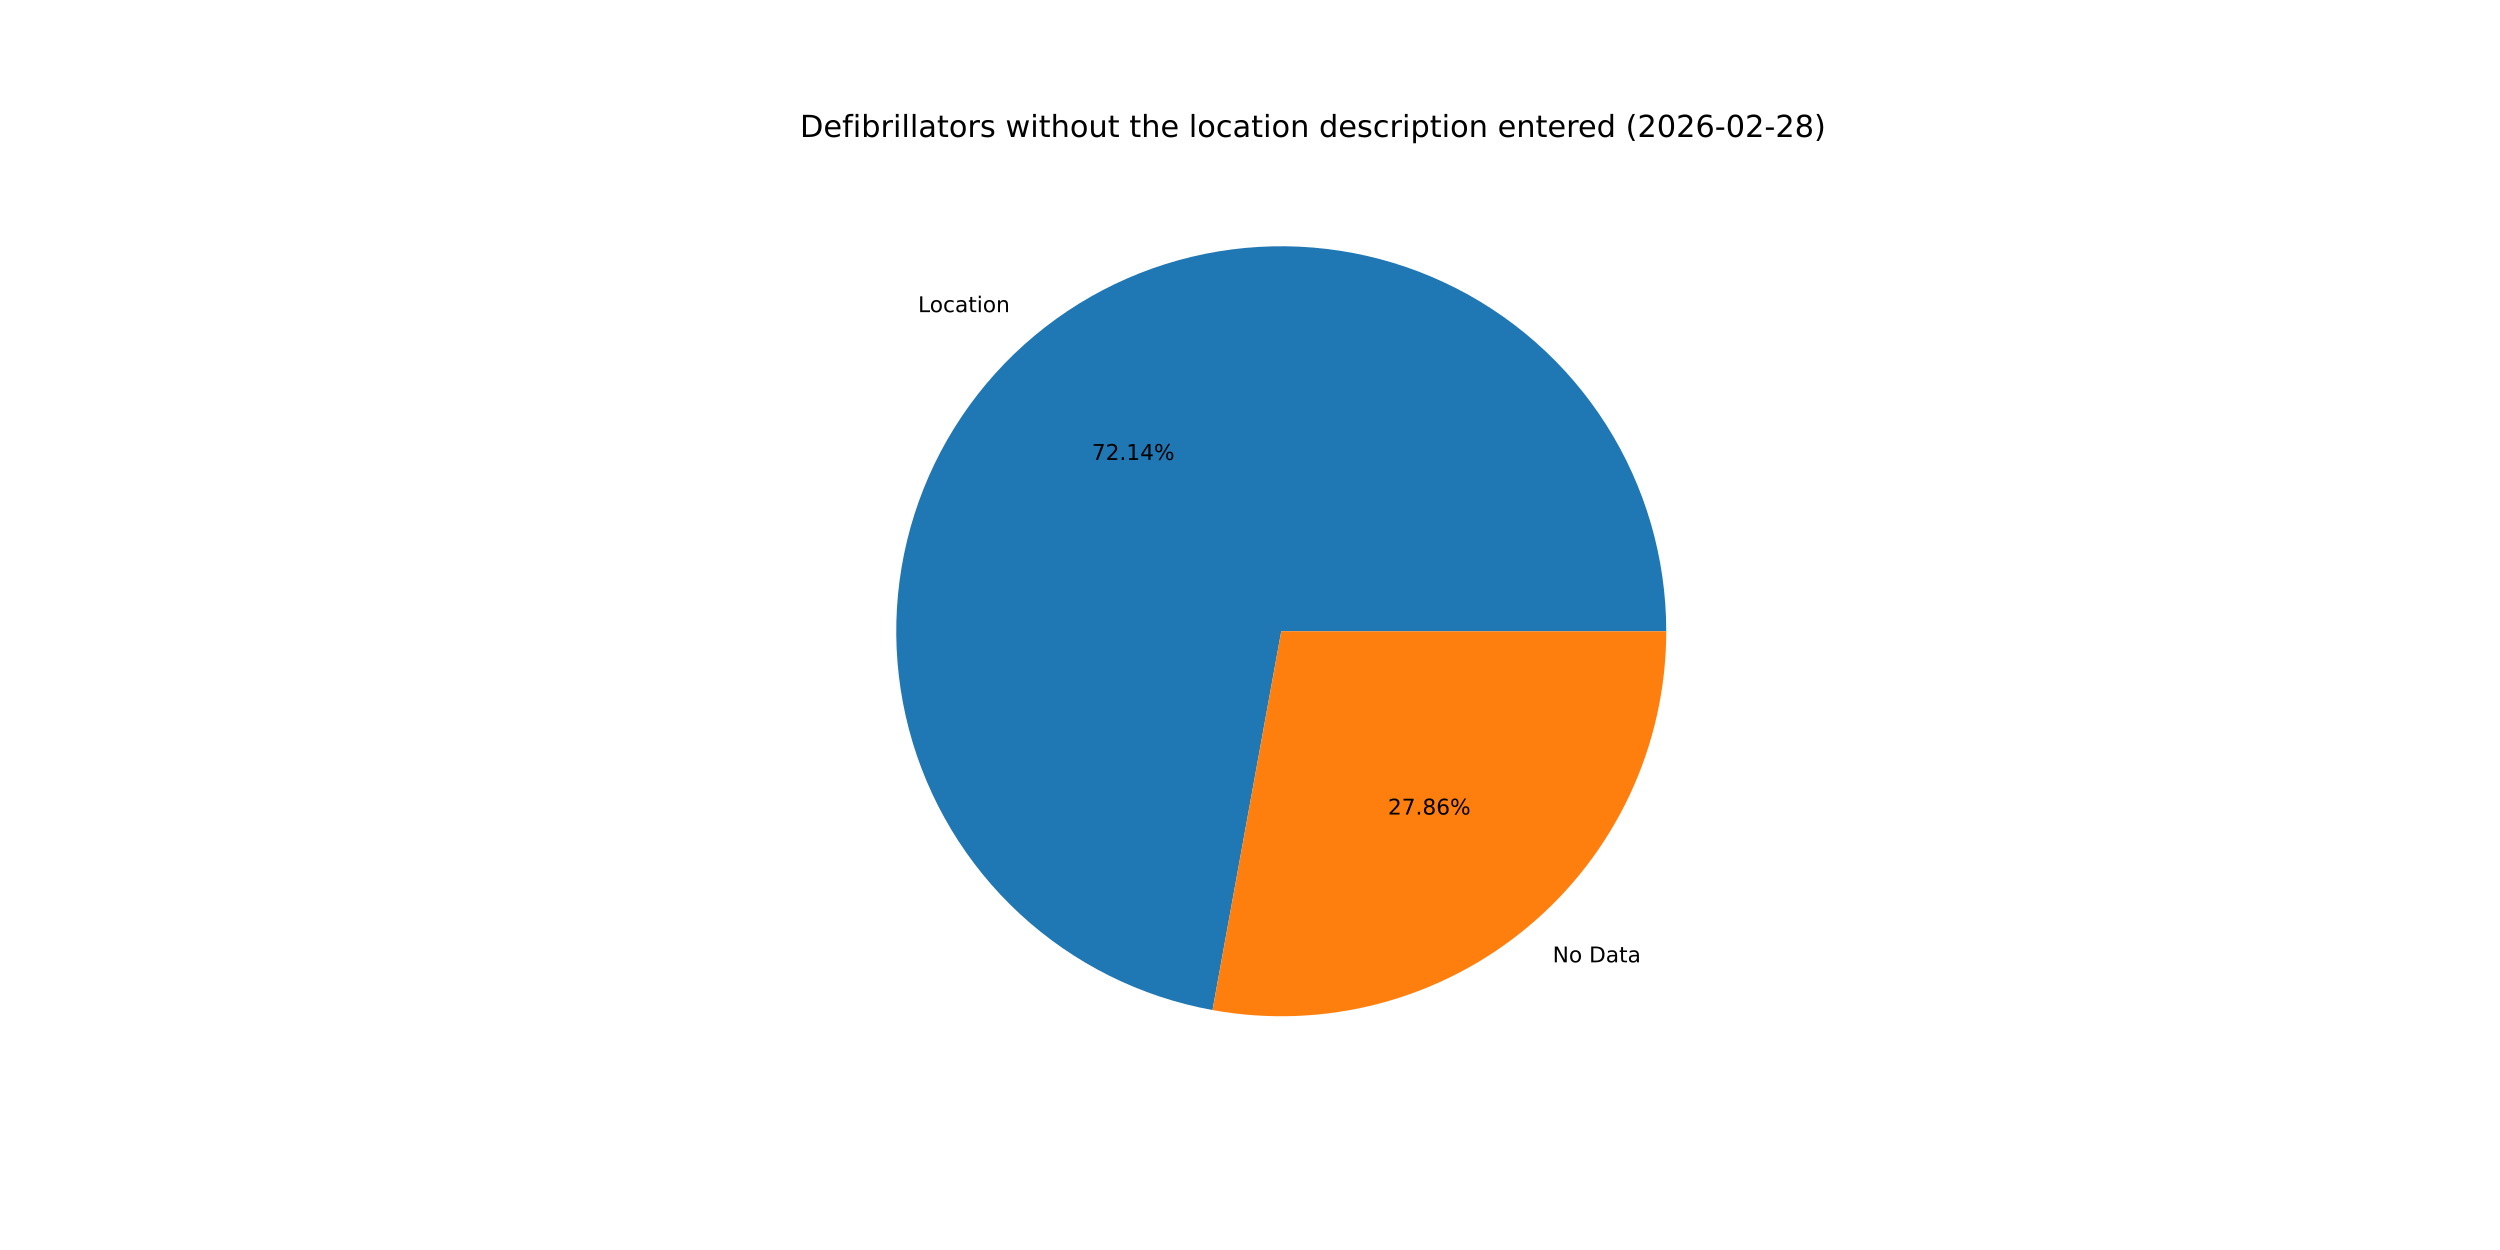
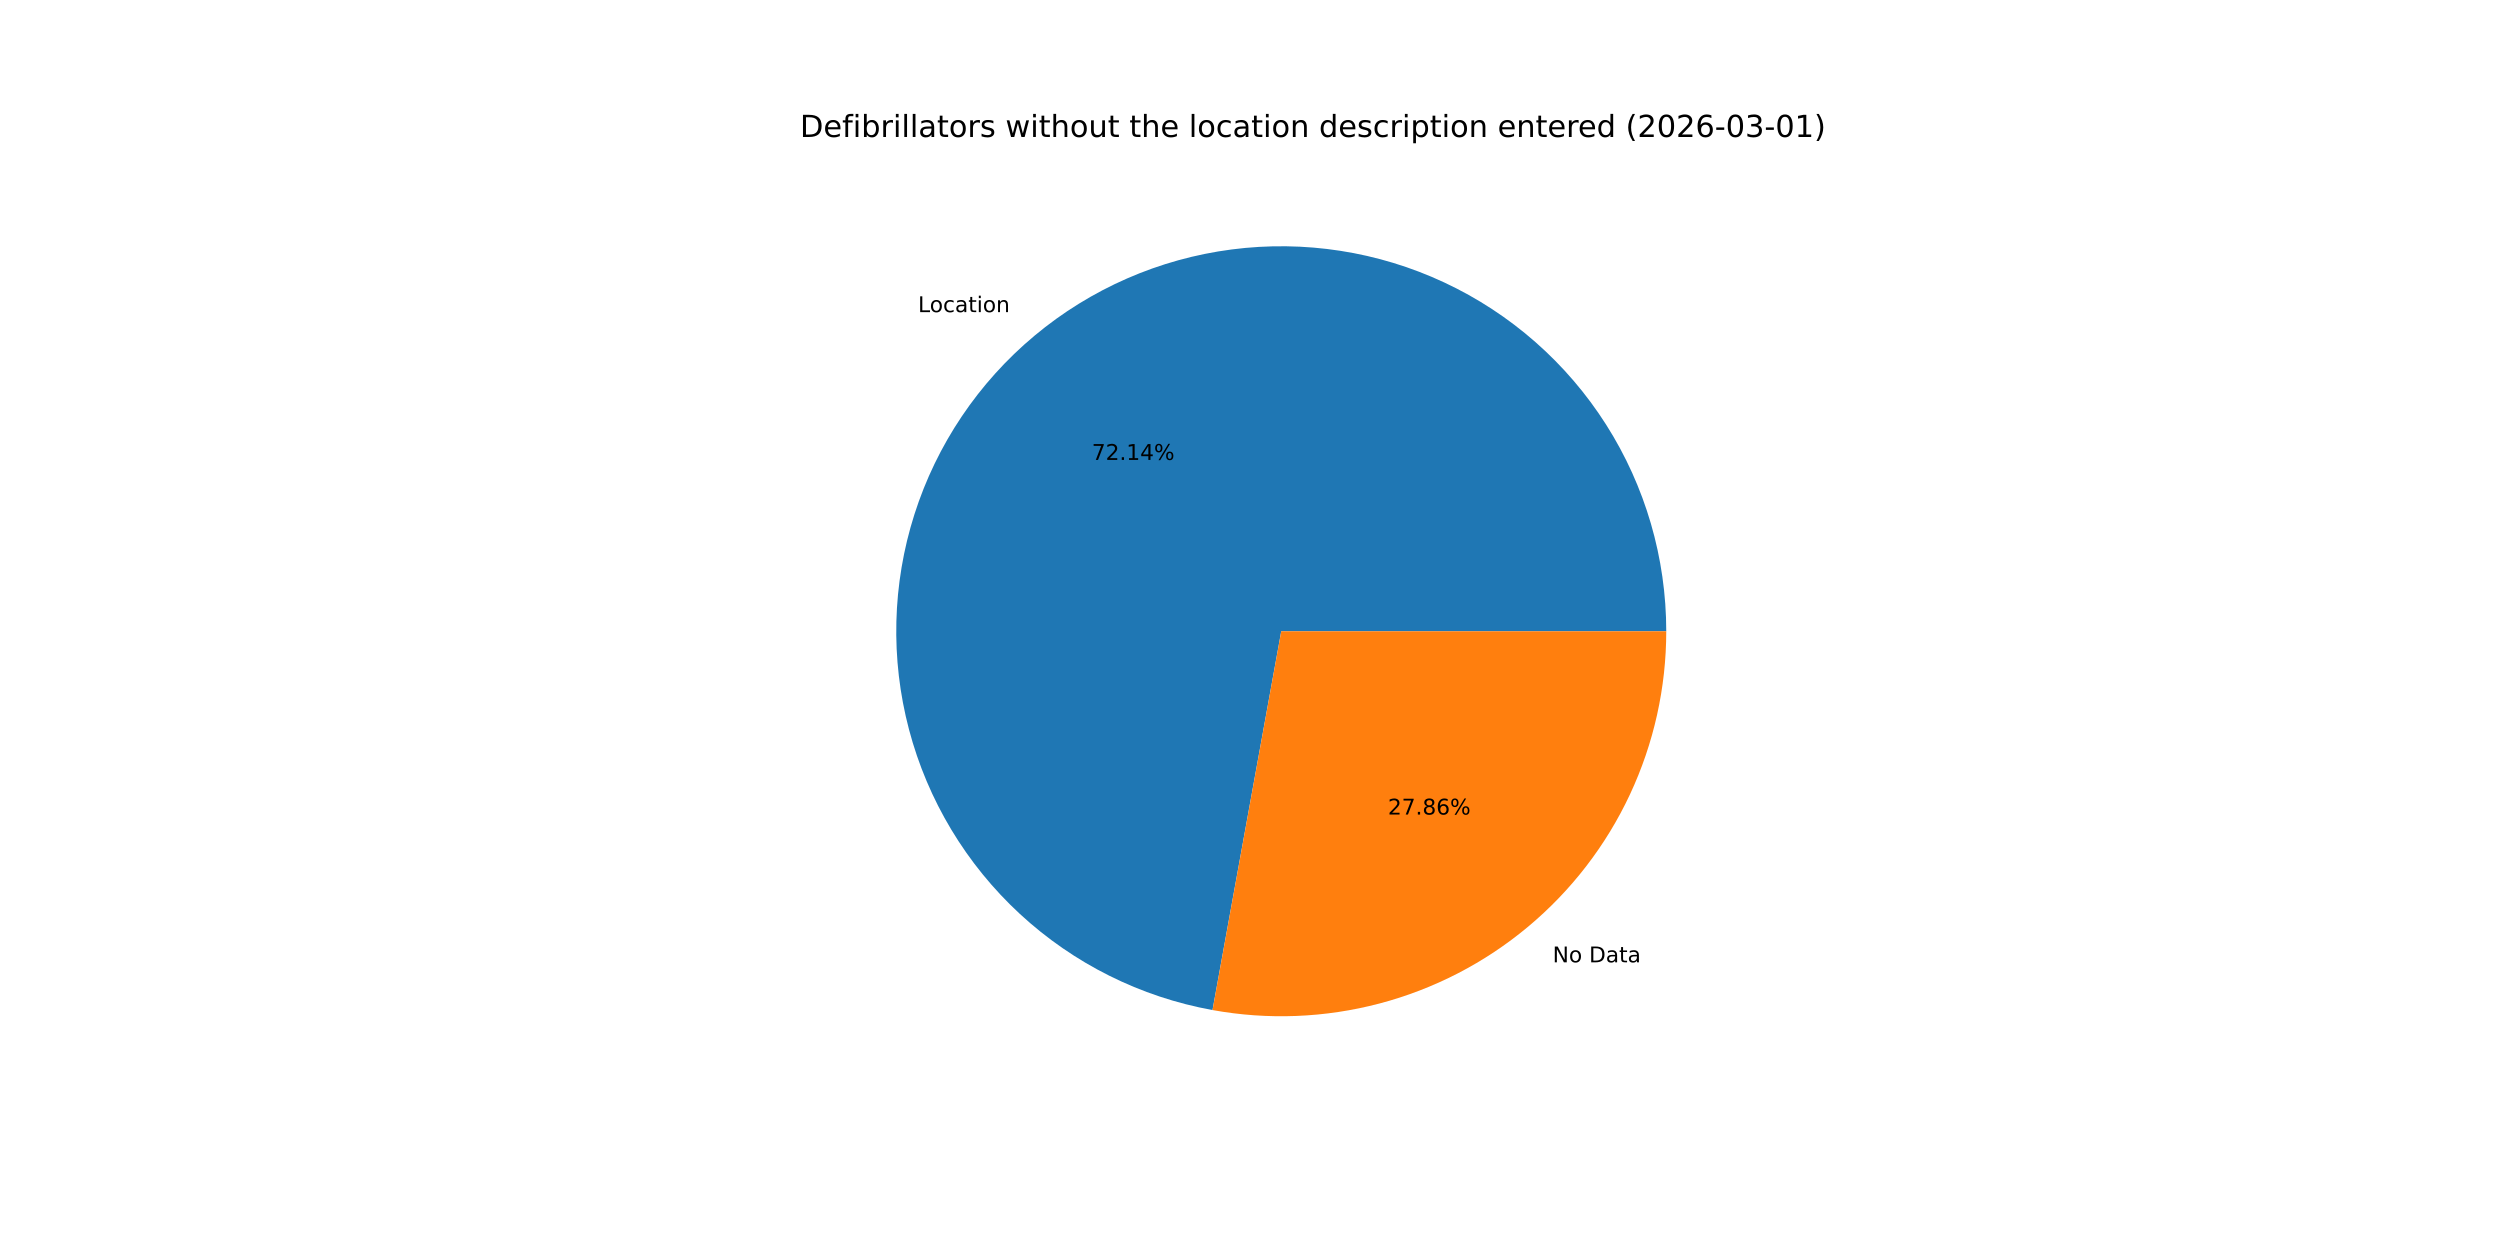
<svg xmlns="http://www.w3.org/2000/svg" xmlns:xlink="http://www.w3.org/1999/xlink" width="1152pt" height="576pt" viewBox="0 0 1152 576" version="1.1">
  <defs>
    <style type="text/css">*{stroke-linejoin: round; stroke-linecap: butt}</style>
  </defs>
  <g id="figure_1">
    <g id="patch_1">
      <path d="M 0 576  L 1152 576  L 1152 0  L 0 0  z " style="fill: #ffffff" />
    </g>
    <g id="axes_1">
      <g id="patch_2">
        <path d="M 767.808 290.88  C 767.808 257.151 758.189 224.11 740.084 195.652  C 721.979 167.193 696.128 144.48 665.576 130.187  C 635.024 115.894 601.021 110.607 567.572 114.947  C 534.123 119.287 502.595 133.078 476.703 154.694  C 450.811 176.311 431.613 204.869 421.37 237.006  C 411.127 269.143 410.259 303.544 418.867 336.156  C 427.475 368.769 445.208 398.26 469.976 421.155  C 494.745 444.051 525.536 459.415 558.724 465.437  L 590.4 290.88  z " style="fill: #1f77b4" />
      </g>
      <g id="patch_3">
        <path d="M 558.724 465.437  C 584.286 470.076 610.557 469.043 635.676 462.413  C 660.795 455.783 684.154 443.716 704.097 427.066  C 724.04 410.416 740.084 389.588 751.093 366.056  C 762.101 342.524 767.808 316.859 767.808 290.88  L 590.4 290.88  z " style="fill: #ff7f0e" />
      </g>
      <g id="matplotlib.axis_1" />
      <g id="matplotlib.axis_2" />
      <g id="text_1">
        <g transform="translate(423.0365 143.8348) scale(0.1 -0.1)">
          <defs>
            <path id="DejaVuSans-4c" d="M 628 4666  L 1259 4666  L 1259 531  L 3531 531  L 3531 0  L 628 0  L 628 4666  z " transform="scale(0.015625)" />
            <path id="DejaVuSans-6f" d="M 1959 3097  Q 1497 3097 1228 2736  Q 959 2375 959 1747  Q 959 1119 1226 758  Q 1494 397 1959 397  Q 2419 397 2687 759  Q 2956 1122 2956 1747  Q 2956 2369 2687 2733  Q 2419 3097 1959 3097  z M 1959 3584  Q 2709 3584 3137 3096  Q 3566 2609 3566 1747  Q 3566 888 3137 398  Q 2709 -91 1959 -91  Q 1206 -91 779 398  Q 353 888 353 1747  Q 353 2609 779 3096  Q 1206 3584 1959 3584  z " transform="scale(0.015625)" />
            <path id="DejaVuSans-63" d="M 3122 3366  L 3122 2828  Q 2878 2963 2633 3030  Q 2388 3097 2138 3097  Q 1578 3097 1268 2742  Q 959 2388 959 1747  Q 959 1106 1268 751  Q 1578 397 2138 397  Q 2388 397 2633 464  Q 2878 531 3122 666  L 3122 134  Q 2881 22 2623 -34  Q 2366 -91 2075 -91  Q 1284 -91 818 406  Q 353 903 353 1747  Q 353 2603 823 3093  Q 1294 3584 2113 3584  Q 2378 3584 2631 3529  Q 2884 3475 3122 3366  z " transform="scale(0.015625)" />
            <path id="DejaVuSans-61" d="M 2194 1759  Q 1497 1759 1228 1600  Q 959 1441 959 1056  Q 959 750 1161 570  Q 1363 391 1709 391  Q 2188 391 2477 730  Q 2766 1069 2766 1631  L 2766 1759  L 2194 1759  z M 3341 1997  L 3341 0  L 2766 0  L 2766 531  Q 2569 213 2275 61  Q 1981 -91 1556 -91  Q 1019 -91 701 211  Q 384 513 384 1019  Q 384 1609 779 1909  Q 1175 2209 1959 2209  L 2766 2209  L 2766 2266  Q 2766 2663 2505 2880  Q 2244 3097 1772 3097  Q 1472 3097 1187 3025  Q 903 2953 641 2809  L 641 3341  Q 956 3463 1253 3523  Q 1550 3584 1831 3584  Q 2591 3584 2966 3190  Q 3341 2797 3341 1997  z " transform="scale(0.015625)" />
            <path id="DejaVuSans-74" d="M 1172 4494  L 1172 3500  L 2356 3500  L 2356 3053  L 1172 3053  L 1172 1153  Q 1172 725 1289 603  Q 1406 481 1766 481  L 2356 481  L 2356 0  L 1766 0  Q 1100 0 847 248  Q 594 497 594 1153  L 594 3053  L 172 3053  L 172 3500  L 594 3500  L 594 4494  L 1172 4494  z " transform="scale(0.015625)" />
            <path id="DejaVuSans-69" d="M 603 3500  L 1178 3500  L 1178 0  L 603 0  L 603 3500  z M 603 4863  L 1178 4863  L 1178 4134  L 603 4134  L 603 4863  z " transform="scale(0.015625)" />
            <path id="DejaVuSans-6e" d="M 3513 2113  L 3513 0  L 2938 0  L 2938 2094  Q 2938 2591 2744 2837  Q 2550 3084 2163 3084  Q 1697 3084 1428 2787  Q 1159 2491 1159 1978  L 1159 0  L 581 0  L 581 3500  L 1159 3500  L 1159 2956  Q 1366 3272 1645 3428  Q 1925 3584 2291 3584  Q 2894 3584 3203 3211  Q 3513 2838 3513 2113  z " transform="scale(0.015625)" />
          </defs>
          <use xlink:href="#DejaVuSans-4c" />
          <use xlink:href="#DejaVuSans-6f" x="53.963" />
          <use xlink:href="#DejaVuSans-63" x="115.145" />
          <use xlink:href="#DejaVuSans-61" x="170.125" />
          <use xlink:href="#DejaVuSans-74" x="231.404" />
          <use xlink:href="#DejaVuSans-69" x="270.613" />
          <use xlink:href="#DejaVuSans-6f" x="298.396" />
          <use xlink:href="#DejaVuSans-6e" x="359.578" />
        </g>
      </g>
      <g id="text_2">
        <g transform="translate(503.117 211.9278) scale(0.1 -0.1)">
          <defs>
            <path id="DejaVuSans-37" d="M 525 4666  L 3525 4666  L 3525 4397  L 1831 0  L 1172 0  L 2766 4134  L 525 4134  L 525 4666  z " transform="scale(0.015625)" />
            <path id="DejaVuSans-32" d="M 1228 531  L 3431 531  L 3431 0  L 469 0  L 469 531  Q 828 903 1448 1529  Q 2069 2156 2228 2338  Q 2531 2678 2651 2914  Q 2772 3150 2772 3378  Q 2772 3750 2511 3984  Q 2250 4219 1831 4219  Q 1534 4219 1204 4116  Q 875 4013 500 3803  L 500 4441  Q 881 4594 1212 4672  Q 1544 4750 1819 4750  Q 2544 4750 2975 4387  Q 3406 4025 3406 3419  Q 3406 3131 3298 2873  Q 3191 2616 2906 2266  Q 2828 2175 2409 1742  Q 1991 1309 1228 531  z " transform="scale(0.015625)" />
            <path id="DejaVuSans-2e" d="M 684 794  L 1344 794  L 1344 0  L 684 0  L 684 794  z " transform="scale(0.015625)" />
            <path id="DejaVuSans-31" d="M 794 531  L 1825 531  L 1825 4091  L 703 3866  L 703 4441  L 1819 4666  L 2450 4666  L 2450 531  L 3481 531  L 3481 0  L 794 0  L 794 531  z " transform="scale(0.015625)" />
            <path id="DejaVuSans-34" d="M 2419 4116  L 825 1625  L 2419 1625  L 2419 4116  z M 2253 4666  L 3047 4666  L 3047 1625  L 3713 1625  L 3713 1100  L 3047 1100  L 3047 0  L 2419 0  L 2419 1100  L 313 1100  L 313 1709  L 2253 4666  z " transform="scale(0.015625)" />
            <path id="DejaVuSans-25" d="M 4653 2053  Q 4381 2053 4226 1822  Q 4072 1591 4072 1178  Q 4072 772 4226 539  Q 4381 306 4653 306  Q 4919 306 5073 539  Q 5228 772 5228 1178  Q 5228 1588 5073 1820  Q 4919 2053 4653 2053  z M 4653 2450  Q 5147 2450 5437 2106  Q 5728 1763 5728 1178  Q 5728 594 5436 251  Q 5144 -91 4653 -91  Q 4153 -91 3862 251  Q 3572 594 3572 1178  Q 3572 1766 3864 2108  Q 4156 2450 4653 2450  z M 1428 4353  Q 1159 4353 1004 4120  Q 850 3888 850 3481  Q 850 3069 1003 2837  Q 1156 2606 1428 2606  Q 1700 2606 1854 2837  Q 2009 3069 2009 3481  Q 2009 3884 1853 4118  Q 1697 4353 1428 4353  z M 4250 4750  L 4750 4750  L 1831 -91  L 1331 -91  L 4250 4750  z M 1428 4750  Q 1922 4750 2215 4408  Q 2509 4066 2509 3481  Q 2509 2891 2217 2550  Q 1925 2209 1428 2209  Q 931 2209 642 2551  Q 353 2894 353 3481  Q 353 4063 643 4406  Q 934 4750 1428 4750  z " transform="scale(0.015625)" />
          </defs>
          <use xlink:href="#DejaVuSans-37" />
          <use xlink:href="#DejaVuSans-32" x="63.623" />
          <use xlink:href="#DejaVuSans-2e" x="127.246" />
          <use xlink:href="#DejaVuSans-31" x="159.033" />
          <use xlink:href="#DejaVuSans-34" x="222.656" />
          <use xlink:href="#DejaVuSans-25" x="286.279" />
        </g>
      </g>
      <g id="text_3">
        <g transform="translate(715.4666 443.4439) scale(0.1 -0.1)">
          <defs>
            <path id="DejaVuSans-4e" d="M 628 4666  L 1478 4666  L 3547 763  L 3547 4666  L 4159 4666  L 4159 0  L 3309 0  L 1241 3903  L 1241 0  L 628 0  L 628 4666  z " transform="scale(0.015625)" />
            <path id="DejaVuSans-20" transform="scale(0.015625)" />
            <path id="DejaVuSans-44" d="M 1259 4147  L 1259 519  L 2022 519  Q 2988 519 3436 956  Q 3884 1394 3884 2338  Q 3884 3275 3436 3711  Q 2988 4147 2022 4147  L 1259 4147  z M 628 4666  L 1925 4666  Q 3281 4666 3915 4102  Q 4550 3538 4550 2338  Q 4550 1131 3912 565  Q 3275 0 1925 0  L 628 0  L 628 4666  z " transform="scale(0.015625)" />
          </defs>
          <use xlink:href="#DejaVuSans-4e" />
          <use xlink:href="#DejaVuSans-6f" x="74.805" />
          <use xlink:href="#DejaVuSans-20" x="135.986" />
          <use xlink:href="#DejaVuSans-44" x="167.773" />
          <use xlink:href="#DejaVuSans-61" x="244.775" />
          <use xlink:href="#DejaVuSans-74" x="306.055" />
          <use xlink:href="#DejaVuSans-61" x="345.264" />
        </g>
      </g>
      <g id="text_4">
        <g transform="translate(639.5533 375.351) scale(0.1 -0.1)">
          <defs>
            <path id="DejaVuSans-38" d="M 2034 2216  Q 1584 2216 1326 1975  Q 1069 1734 1069 1313  Q 1069 891 1326 650  Q 1584 409 2034 409  Q 2484 409 2743 651  Q 3003 894 3003 1313  Q 3003 1734 2745 1975  Q 2488 2216 2034 2216  z M 1403 2484  Q 997 2584 770 2862  Q 544 3141 544 3541  Q 544 4100 942 4425  Q 1341 4750 2034 4750  Q 2731 4750 3128 4425  Q 3525 4100 3525 3541  Q 3525 3141 3298 2862  Q 3072 2584 2669 2484  Q 3125 2378 3379 2068  Q 3634 1759 3634 1313  Q 3634 634 3220 271  Q 2806 -91 2034 -91  Q 1263 -91 848 271  Q 434 634 434 1313  Q 434 1759 690 2068  Q 947 2378 1403 2484  z M 1172 3481  Q 1172 3119 1398 2916  Q 1625 2713 2034 2713  Q 2441 2713 2670 2916  Q 2900 3119 2900 3481  Q 2900 3844 2670 4047  Q 2441 4250 2034 4250  Q 1625 4250 1398 4047  Q 1172 3844 1172 3481  z " transform="scale(0.015625)" />
            <path id="DejaVuSans-36" d="M 2113 2584  Q 1688 2584 1439 2293  Q 1191 2003 1191 1497  Q 1191 994 1439 701  Q 1688 409 2113 409  Q 2538 409 2786 701  Q 3034 994 3034 1497  Q 3034 2003 2786 2293  Q 2538 2584 2113 2584  z M 3366 4563  L 3366 3988  Q 3128 4100 2886 4159  Q 2644 4219 2406 4219  Q 1781 4219 1451 3797  Q 1122 3375 1075 2522  Q 1259 2794 1537 2939  Q 1816 3084 2150 3084  Q 2853 3084 3261 2657  Q 3669 2231 3669 1497  Q 3669 778 3244 343  Q 2819 -91 2113 -91  Q 1303 -91 875 529  Q 447 1150 447 2328  Q 447 3434 972 4092  Q 1497 4750 2381 4750  Q 2619 4750 2861 4703  Q 3103 4656 3366 4563  z " transform="scale(0.015625)" />
          </defs>
          <use xlink:href="#DejaVuSans-32" />
          <use xlink:href="#DejaVuSans-37" x="63.623" />
          <use xlink:href="#DejaVuSans-2e" x="127.246" />
          <use xlink:href="#DejaVuSans-38" x="159.033" />
          <use xlink:href="#DejaVuSans-36" x="222.656" />
          <use xlink:href="#DejaVuSans-25" x="286.279" />
        </g>
      </g>
      <g id="text_5">
        <g transform="translate(368.64 63.12) scale(0.14 -0.14)">
          <defs>
            <path id="DejaVuSans-65" d="M 3597 1894  L 3597 1613  L 953 1613  Q 991 1019 1311 708  Q 1631 397 2203 397  Q 2534 397 2845 478  Q 3156 559 3463 722  L 3463 178  Q 3153 47 2828 -22  Q 2503 -91 2169 -91  Q 1331 -91 842 396  Q 353 884 353 1716  Q 353 2575 817 3079  Q 1281 3584 2069 3584  Q 2775 3584 3186 3129  Q 3597 2675 3597 1894  z M 3022 2063  Q 3016 2534 2758 2815  Q 2500 3097 2075 3097  Q 1594 3097 1305 2825  Q 1016 2553 972 2059  L 3022 2063  z " transform="scale(0.015625)" />
            <path id="DejaVuSans-66" d="M 2375 4863  L 2375 4384  L 1825 4384  Q 1516 4384 1395 4259  Q 1275 4134 1275 3809  L 1275 3500  L 2222 3500  L 2222 3053  L 1275 3053  L 1275 0  L 697 0  L 697 3053  L 147 3053  L 147 3500  L 697 3500  L 697 3744  Q 697 4328 969 4595  Q 1241 4863 1831 4863  L 2375 4863  z " transform="scale(0.015625)" />
            <path id="DejaVuSans-62" d="M 3116 1747  Q 3116 2381 2855 2742  Q 2594 3103 2138 3103  Q 1681 3103 1420 2742  Q 1159 2381 1159 1747  Q 1159 1113 1420 752  Q 1681 391 2138 391  Q 2594 391 2855 752  Q 3116 1113 3116 1747  z M 1159 2969  Q 1341 3281 1617 3432  Q 1894 3584 2278 3584  Q 2916 3584 3314 3078  Q 3713 2572 3713 1747  Q 3713 922 3314 415  Q 2916 -91 2278 -91  Q 1894 -91 1617 61  Q 1341 213 1159 525  L 1159 0  L 581 0  L 581 4863  L 1159 4863  L 1159 2969  z " transform="scale(0.015625)" />
            <path id="DejaVuSans-72" d="M 2631 2963  Q 2534 3019 2420 3045  Q 2306 3072 2169 3072  Q 1681 3072 1420 2755  Q 1159 2438 1159 1844  L 1159 0  L 581 0  L 581 3500  L 1159 3500  L 1159 2956  Q 1341 3275 1631 3429  Q 1922 3584 2338 3584  Q 2397 3584 2469 3576  Q 2541 3569 2628 3553  L 2631 2963  z " transform="scale(0.015625)" />
            <path id="DejaVuSans-6c" d="M 603 4863  L 1178 4863  L 1178 0  L 603 0  L 603 4863  z " transform="scale(0.015625)" />
            <path id="DejaVuSans-73" d="M 2834 3397  L 2834 2853  Q 2591 2978 2328 3040  Q 2066 3103 1784 3103  Q 1356 3103 1142 2972  Q 928 2841 928 2578  Q 928 2378 1081 2264  Q 1234 2150 1697 2047  L 1894 2003  Q 2506 1872 2764 1633  Q 3022 1394 3022 966  Q 3022 478 2636 193  Q 2250 -91 1575 -91  Q 1294 -91 989 -36  Q 684 19 347 128  L 347 722  Q 666 556 975 473  Q 1284 391 1588 391  Q 1994 391 2212 530  Q 2431 669 2431 922  Q 2431 1156 2273 1281  Q 2116 1406 1581 1522  L 1381 1569  Q 847 1681 609 1914  Q 372 2147 372 2553  Q 372 3047 722 3315  Q 1072 3584 1716 3584  Q 2034 3584 2315 3537  Q 2597 3491 2834 3397  z " transform="scale(0.015625)" />
            <path id="DejaVuSans-77" d="M 269 3500  L 844 3500  L 1563 769  L 2278 3500  L 2956 3500  L 3675 769  L 4391 3500  L 4966 3500  L 4050 0  L 3372 0  L 2619 2869  L 1863 0  L 1184 0  L 269 3500  z " transform="scale(0.015625)" />
            <path id="DejaVuSans-68" d="M 3513 2113  L 3513 0  L 2938 0  L 2938 2094  Q 2938 2591 2744 2837  Q 2550 3084 2163 3084  Q 1697 3084 1428 2787  Q 1159 2491 1159 1978  L 1159 0  L 581 0  L 581 4863  L 1159 4863  L 1159 2956  Q 1366 3272 1645 3428  Q 1925 3584 2291 3584  Q 2894 3584 3203 3211  Q 3513 2838 3513 2113  z " transform="scale(0.015625)" />
            <path id="DejaVuSans-75" d="M 544 1381  L 544 3500  L 1119 3500  L 1119 1403  Q 1119 906 1312 657  Q 1506 409 1894 409  Q 2359 409 2629 706  Q 2900 1003 2900 1516  L 2900 3500  L 3475 3500  L 3475 0  L 2900 0  L 2900 538  Q 2691 219 2414 64  Q 2138 -91 1772 -91  Q 1169 -91 856 284  Q 544 659 544 1381  z M 1991 3584  L 1991 3584  z " transform="scale(0.015625)" />
            <path id="DejaVuSans-64" d="M 2906 2969  L 2906 4863  L 3481 4863  L 3481 0  L 2906 0  L 2906 525  Q 2725 213 2448 61  Q 2172 -91 1784 -91  Q 1150 -91 751 415  Q 353 922 353 1747  Q 353 2572 751 3078  Q 1150 3584 1784 3584  Q 2172 3584 2448 3432  Q 2725 3281 2906 2969  z M 947 1747  Q 947 1113 1208 752  Q 1469 391 1925 391  Q 2381 391 2643 752  Q 2906 1113 2906 1747  Q 2906 2381 2643 2742  Q 2381 3103 1925 3103  Q 1469 3103 1208 2742  Q 947 2381 947 1747  z " transform="scale(0.015625)" />
            <path id="DejaVuSans-70" d="M 1159 525  L 1159 -1331  L 581 -1331  L 581 3500  L 1159 3500  L 1159 2969  Q 1341 3281 1617 3432  Q 1894 3584 2278 3584  Q 2916 3584 3314 3078  Q 3713 2572 3713 1747  Q 3713 922 3314 415  Q 2916 -91 2278 -91  Q 1894 -91 1617 61  Q 1341 213 1159 525  z M 3116 1747  Q 3116 2381 2855 2742  Q 2594 3103 2138 3103  Q 1681 3103 1420 2742  Q 1159 2381 1159 1747  Q 1159 1113 1420 752  Q 1681 391 2138 391  Q 2594 391 2855 752  Q 3116 1113 3116 1747  z " transform="scale(0.015625)" />
            <path id="DejaVuSans-28" d="M 1984 4856  Q 1566 4138 1362 3434  Q 1159 2731 1159 2009  Q 1159 1288 1364 580  Q 1569 -128 1984 -844  L 1484 -844  Q 1016 -109 783 600  Q 550 1309 550 2009  Q 550 2706 781 3412  Q 1013 4119 1484 4856  L 1984 4856  z " transform="scale(0.015625)" />
            <path id="DejaVuSans-30" d="M 2034 4250  Q 1547 4250 1301 3770  Q 1056 3291 1056 2328  Q 1056 1369 1301 889  Q 1547 409 2034 409  Q 2525 409 2770 889  Q 3016 1369 3016 2328  Q 3016 3291 2770 3770  Q 2525 4250 2034 4250  z M 2034 4750  Q 2819 4750 3233 4129  Q 3647 3509 3647 2328  Q 3647 1150 3233 529  Q 2819 -91 2034 -91  Q 1250 -91 836 529  Q 422 1150 422 2328  Q 422 3509 836 4129  Q 1250 4750 2034 4750  z " transform="scale(0.015625)" />
            <path id="DejaVuSans-2d" d="M 313 2009  L 1997 2009  L 1997 1497  L 313 1497  L 313 2009  z " transform="scale(0.015625)" />
+             <path id="DejaVuSans-33" d="M 2597 2516  Q 3050 2419 3304 2112  Q 3559 1806 3559 1356  Q 3559 666 3084 287  Q 2609 -91 1734 -91  Q 1441 -91 1130 -33  Q 819 25 488 141  L 488 750  Q 750 597 1062 519  Q 1375 441 1716 441  Q 2309 441 2620 675  Q 2931 909 2931 1356  Q 2931 1769 2642 2001  Q 2353 2234 1838 2234  L 1294 2234  L 1294 2753  L 1863 2753  Q 2328 2753 2575 2939  Q 2822 3125 2822 3475  Q 2822 3834 2567 4026  Q 2313 4219 1838 4219  Q 1578 4219 1281 4162  Q 984 4106 628 3988  L 628 4550  Q 988 4650 1302 4700  Q 1616 4750 1894 4750  Q 2613 4750 3031 4423  Q 3450 4097 3450 3541  Q 3450 3153 3228 2886  Q 3006 2619 2597 2516  z " transform="scale(0.015625)" />
            <path id="DejaVuSans-29" d="M 513 4856  L 1013 4856  Q 1481 4119 1714 3412  Q 1947 2706 1947 2009  Q 1947 1309 1714 600  Q 1481 -109 1013 -844  L 513 -844  Q 928 -128 1133 580  Q 1338 1288 1338 2009  Q 1338 2731 1133 3434  Q 928 4138 513 4856  z " transform="scale(0.015625)" />
          </defs>
          <use xlink:href="#DejaVuSans-44" />
          <use xlink:href="#DejaVuSans-65" x="77.002" />
          <use xlink:href="#DejaVuSans-66" x="138.525" />
          <use xlink:href="#DejaVuSans-69" x="173.73" />
          <use xlink:href="#DejaVuSans-62" x="201.514" />
          <use xlink:href="#DejaVuSans-72" x="264.99" />
          <use xlink:href="#DejaVuSans-69" x="306.104" />
          <use xlink:href="#DejaVuSans-6c" x="333.887" />
          <use xlink:href="#DejaVuSans-6c" x="361.67" />
          <use xlink:href="#DejaVuSans-61" x="389.453" />
          <use xlink:href="#DejaVuSans-74" x="450.732" />
          <use xlink:href="#DejaVuSans-6f" x="489.941" />
          <use xlink:href="#DejaVuSans-72" x="551.123" />
          <use xlink:href="#DejaVuSans-73" x="592.236" />
          <use xlink:href="#DejaVuSans-20" x="644.336" />
          <use xlink:href="#DejaVuSans-77" x="676.123" />
          <use xlink:href="#DejaVuSans-69" x="757.91" />
          <use xlink:href="#DejaVuSans-74" x="785.693" />
          <use xlink:href="#DejaVuSans-68" x="824.902" />
          <use xlink:href="#DejaVuSans-6f" x="888.281" />
          <use xlink:href="#DejaVuSans-75" x="949.463" />
          <use xlink:href="#DejaVuSans-74" x="1012.842" />
          <use xlink:href="#DejaVuSans-20" x="1052.051" />
          <use xlink:href="#DejaVuSans-74" x="1083.838" />
          <use xlink:href="#DejaVuSans-68" x="1123.047" />
          <use xlink:href="#DejaVuSans-65" x="1186.426" />
          <use xlink:href="#DejaVuSans-20" x="1247.949" />
          <use xlink:href="#DejaVuSans-6c" x="1279.736" />
          <use xlink:href="#DejaVuSans-6f" x="1307.52" />
          <use xlink:href="#DejaVuSans-63" x="1368.701" />
          <use xlink:href="#DejaVuSans-61" x="1423.682" />
          <use xlink:href="#DejaVuSans-74" x="1484.961" />
          <use xlink:href="#DejaVuSans-69" x="1524.17" />
          <use xlink:href="#DejaVuSans-6f" x="1551.953" />
          <use xlink:href="#DejaVuSans-6e" x="1613.135" />
          <use xlink:href="#DejaVuSans-20" x="1676.514" />
          <use xlink:href="#DejaVuSans-64" x="1708.301" />
          <use xlink:href="#DejaVuSans-65" x="1771.777" />
          <use xlink:href="#DejaVuSans-73" x="1833.301" />
          <use xlink:href="#DejaVuSans-63" x="1885.4" />
          <use xlink:href="#DejaVuSans-72" x="1940.381" />
          <use xlink:href="#DejaVuSans-69" x="1981.494" />
          <use xlink:href="#DejaVuSans-70" x="2009.277" />
          <use xlink:href="#DejaVuSans-74" x="2072.754" />
          <use xlink:href="#DejaVuSans-69" x="2111.963" />
          <use xlink:href="#DejaVuSans-6f" x="2139.746" />
          <use xlink:href="#DejaVuSans-6e" x="2200.928" />
          <use xlink:href="#DejaVuSans-20" x="2264.307" />
          <use xlink:href="#DejaVuSans-65" x="2296.094" />
          <use xlink:href="#DejaVuSans-6e" x="2357.617" />
          <use xlink:href="#DejaVuSans-74" x="2420.996" />
          <use xlink:href="#DejaVuSans-65" x="2460.205" />
          <use xlink:href="#DejaVuSans-72" x="2521.729" />
          <use xlink:href="#DejaVuSans-65" x="2560.592" />
          <use xlink:href="#DejaVuSans-64" x="2622.115" />
          <use xlink:href="#DejaVuSans-20" x="2685.592" />
          <use xlink:href="#DejaVuSans-28" x="2717.379" />
          <use xlink:href="#DejaVuSans-32" x="2756.393" />
          <use xlink:href="#DejaVuSans-30" x="2820.016" />
          <use xlink:href="#DejaVuSans-32" x="2883.639" />
          <use xlink:href="#DejaVuSans-36" x="2947.262" />
          <use xlink:href="#DejaVuSans-2d" x="3010.885" />
          <use xlink:href="#DejaVuSans-30" x="3046.969" />
-           <use xlink:href="#DejaVuSans-32" x="3110.592" />
+           <use xlink:href="#DejaVuSans-33" x="3110.592" />
          <use xlink:href="#DejaVuSans-2d" x="3174.215" />
-           <use xlink:href="#DejaVuSans-32" x="3210.299" />
-           <use xlink:href="#DejaVuSans-38" x="3273.922" />
+           <use xlink:href="#DejaVuSans-30" x="3210.299" />
+           <use xlink:href="#DejaVuSans-31" x="3273.922" />
          <use xlink:href="#DejaVuSans-29" x="3337.545" />
        </g>
      </g>
    </g>
  </g>
</svg>
